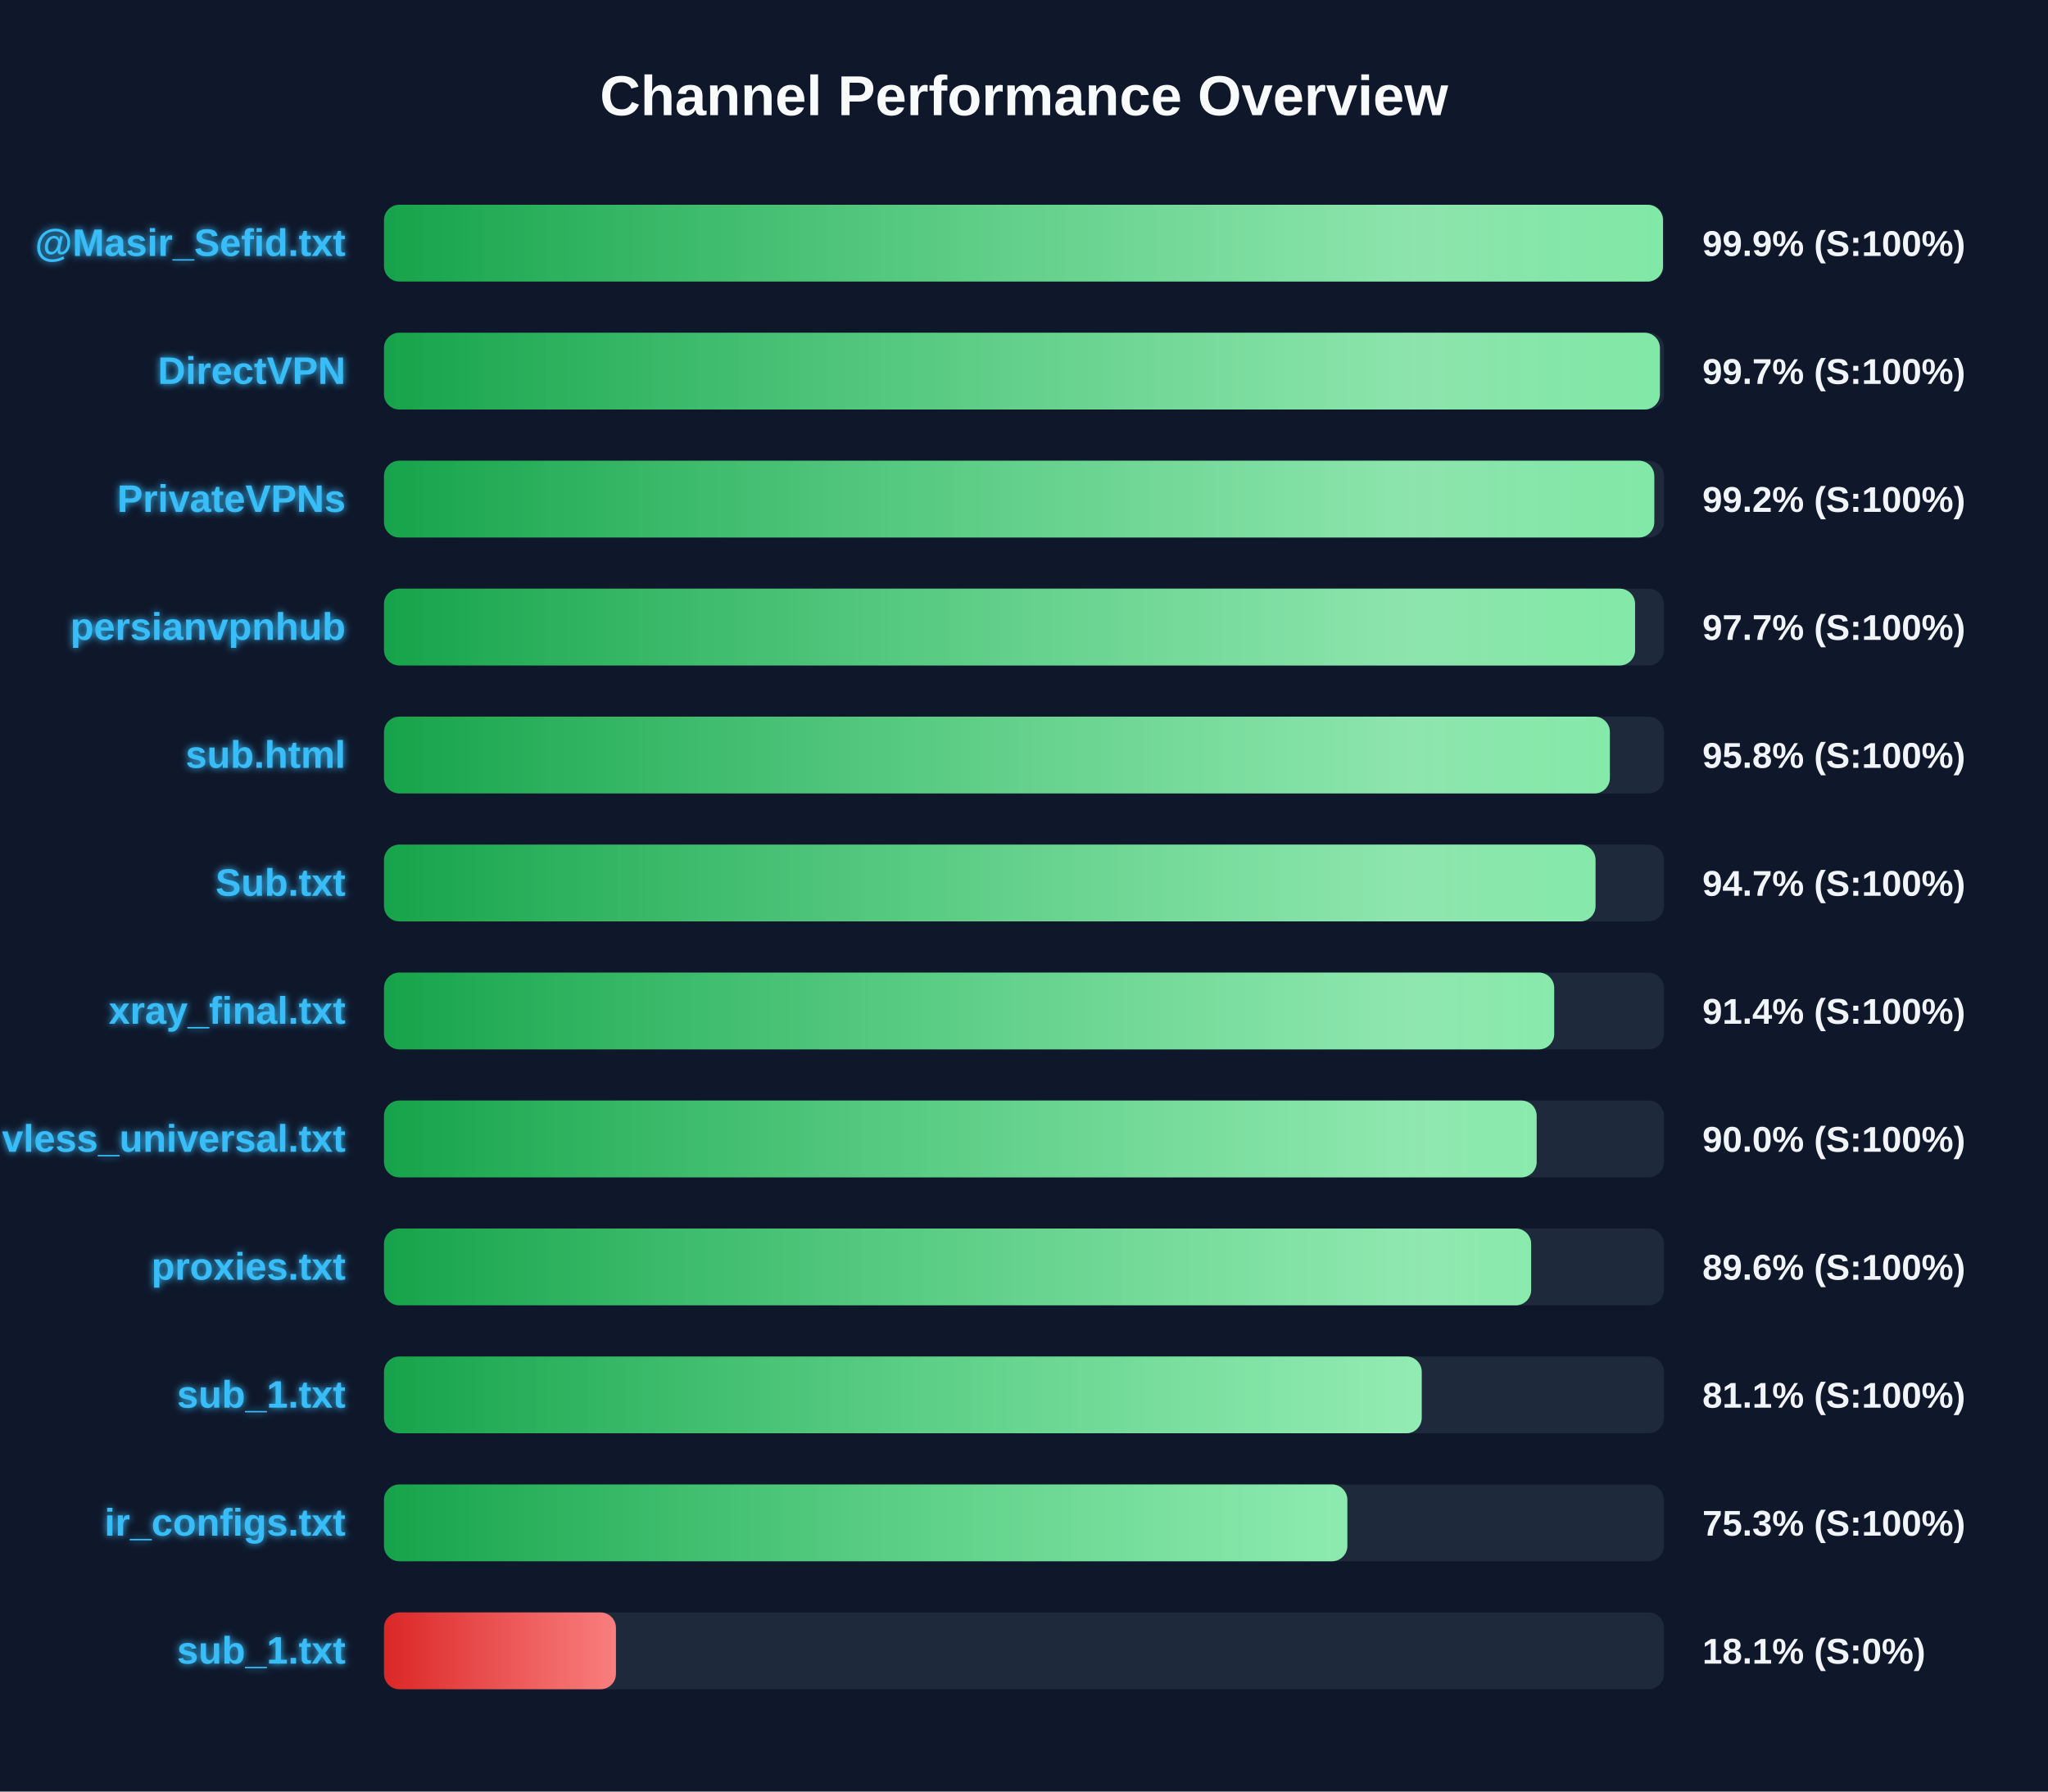
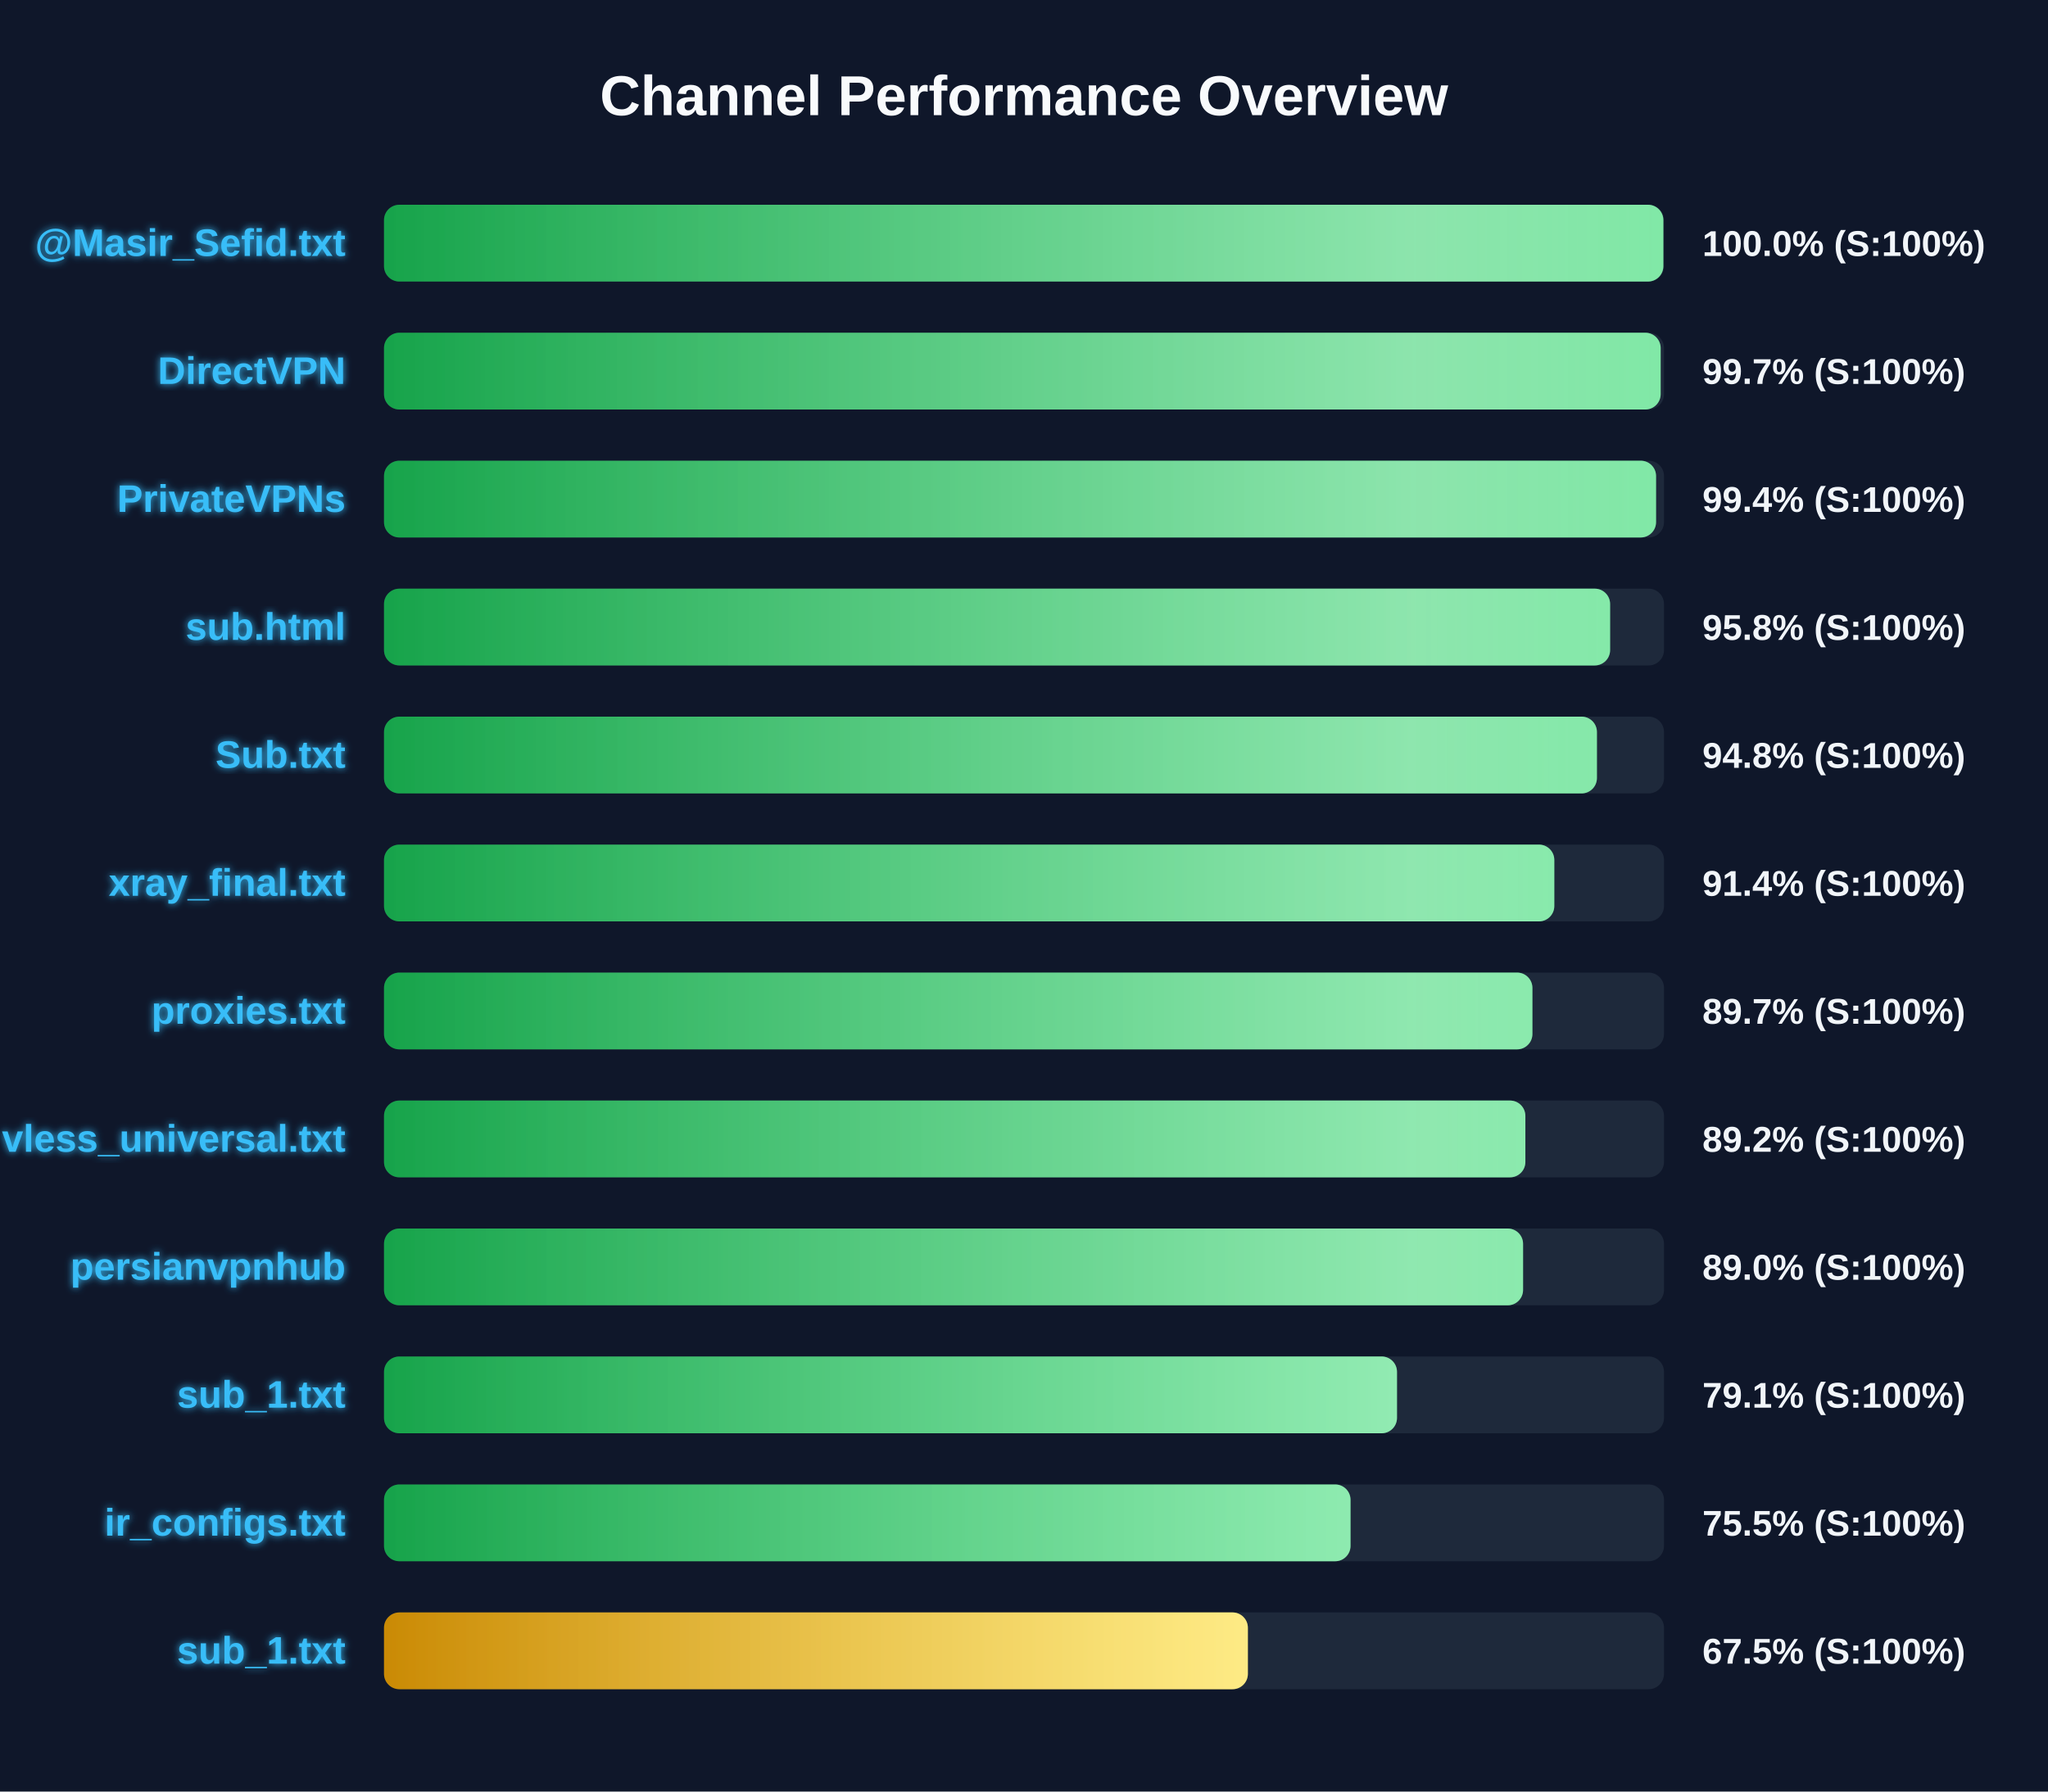
<svg xmlns="http://www.w3.org/2000/svg" width="800" height="700" version="1.1">
  <defs>
    <linearGradient id="grad-green" x1="0%" y1="0%" x2="100%" y2="0%">
      <stop offset="0%" stop-color="#16a34a" />
      <stop offset="100%" stop-color="#4ade80" />
    </linearGradient>
    <linearGradient id="grad-yellow" x1="0%" y1="0%" x2="100%" y2="0%">
      <stop offset="0%" stop-color="#ca8a04" />
      <stop offset="100%" stop-color="#fde047" />
    </linearGradient>
    <linearGradient id="grad-red" x1="0%" y1="0%" x2="100%" y2="0%">
      <stop offset="0%" stop-color="#dc2626" />
      <stop offset="100%" stop-color="#f87171" />
    </linearGradient>
    <linearGradient id="shimmer" x1="0%" y1="0%" x2="100%" y2="0%">
      <stop offset="0%" stop-color="rgba(255,255,255,0)" />
      <stop offset="50%" stop-color="rgba(255,255,255,0.4)" />
      <stop offset="100%" stop-color="rgba(255,255,255,0)" />
    </linearGradient>
    <filter id="glow" x="-20%" y="-20%" width="140%" height="140%">
      <feGaussianBlur stdDeviation="1.5" result="blur" />
      <feComposite in="SourceGraphic" in2="blur" operator="over" />
    </filter>
  </defs>
  <style>
        .bg-rect { fill: #0f172a; }
        .title { font: bold 22px 'Segoe UI', Arial, sans-serif; fill: #f8fafc; }
        .row { font: bold 15px 'Segoe UI', Arial, sans-serif; fill: #38bdf8; filter: url(#glow); }
        .score { font: bold 14px 'Segoe UI', Arial, sans-serif; fill: #f1f5f9; }
        @keyframes shimmer-anim {
            0% { transform: translateX(-100%); }
            100% { transform: translateX(200%); }
        }
        .shimmer-rect {
            animation: shimmer-anim 2.5s infinite linear;
        }
    </style>
  <rect width="100%" height="100%" class="bg-rect" />
  <text x="400" y="45" text-anchor="middle" class="title">Channel Performance Overview</text>
  <rect x="150" y="80" width="500" height="30" fill="#1e293b" rx="6" />
  <clipPath id="clip-0">
-     <rect x="150" y="80" width="499.6" height="30" rx="6" />
+     <rect x="150" y="80" width="499.75" height="30" rx="6" />
  </clipPath>
-   <rect x="150" y="80" width="499.6" height="30" fill="url(#grad-green)" rx="6" />
+   <rect x="150" y="80" width="499.75" height="30" fill="url(#grad-green)" rx="6" />
  <g clip-path="url(#clip-0)">
    <rect x="150" y="80" width="100%" height="30" fill="url(#shimmer)" class="shimmer-rect" />
  </g>
  <text x="135" y="100" text-anchor="end" class="row">@Masir_Sefid.txt</text>
-   <text x="665" y="100" text-anchor="start" class="score">99.9% (S:100%)</text>
+   <text x="665" y="100" text-anchor="start" class="score">100.0% (S:100%)</text>
  <rect x="150" y="130" width="500" height="30" fill="#1e293b" rx="6" />
  <clipPath id="clip-1">
-     <rect x="150" y="130" width="498.4" height="30" rx="6" />
+     <rect x="150" y="130" width="498.7" height="30" rx="6" />
  </clipPath>
-   <rect x="150" y="130" width="498.4" height="30" fill="url(#grad-green)" rx="6" />
+   <rect x="150" y="130" width="498.7" height="30" fill="url(#grad-green)" rx="6" />
  <g clip-path="url(#clip-1)">
    <rect x="150" y="130" width="100%" height="30" fill="url(#shimmer)" class="shimmer-rect" />
  </g>
  <text x="135" y="150" text-anchor="end" class="row">DirectVPN</text>
  <text x="665" y="150" text-anchor="start" class="score">99.7% (S:100%)</text>
  <rect x="150" y="180" width="500" height="30" fill="#1e293b" rx="6" />
  <clipPath id="clip-2">
-     <rect x="150" y="180" width="496.2" height="30" rx="6" />
+     <rect x="150" y="180" width="496.9" height="30" rx="6" />
  </clipPath>
-   <rect x="150" y="180" width="496.2" height="30" fill="url(#grad-green)" rx="6" />
+   <rect x="150" y="180" width="496.9" height="30" fill="url(#grad-green)" rx="6" />
  <g clip-path="url(#clip-2)">
    <rect x="150" y="180" width="100%" height="30" fill="url(#shimmer)" class="shimmer-rect" />
  </g>
  <text x="135" y="200" text-anchor="end" class="row">PrivateVPNs</text>
-   <text x="665" y="200" text-anchor="start" class="score">99.2% (S:100%)</text>
+   <text x="665" y="200" text-anchor="start" class="score">99.4% (S:100%)</text>
  <rect x="150" y="230" width="500" height="30" fill="#1e293b" rx="6" />
  <clipPath id="clip-3">
-     <rect x="150" y="230" width="488.7" height="30" rx="6" />
+     <rect x="150" y="230" width="478.95" height="30" rx="6" />
  </clipPath>
-   <rect x="150" y="230" width="488.7" height="30" fill="url(#grad-green)" rx="6" />
+   <rect x="150" y="230" width="478.95" height="30" fill="url(#grad-green)" rx="6" />
  <g clip-path="url(#clip-3)">
    <rect x="150" y="230" width="100%" height="30" fill="url(#shimmer)" class="shimmer-rect" />
  </g>
-   <text x="135" y="250" text-anchor="end" class="row">persianvpnhub</text>
-   <text x="665" y="250" text-anchor="start" class="score">97.7% (S:100%)</text>
+   <text x="135" y="250" text-anchor="end" class="row">sub.html</text>
+   <text x="665" y="250" text-anchor="start" class="score">95.8% (S:100%)</text>
  <rect x="150" y="280" width="500" height="30" fill="#1e293b" rx="6" />
  <clipPath id="clip-4">
-     <rect x="150" y="280" width="478.85" height="30" rx="6" />
+     <rect x="150" y="280" width="473.8" height="30" rx="6" />
  </clipPath>
-   <rect x="150" y="280" width="478.85" height="30" fill="url(#grad-green)" rx="6" />
+   <rect x="150" y="280" width="473.8" height="30" fill="url(#grad-green)" rx="6" />
  <g clip-path="url(#clip-4)">
    <rect x="150" y="280" width="100%" height="30" fill="url(#shimmer)" class="shimmer-rect" />
  </g>
-   <text x="135" y="300" text-anchor="end" class="row">sub.html</text>
-   <text x="665" y="300" text-anchor="start" class="score">95.8% (S:100%)</text>
+   <text x="135" y="300" text-anchor="end" class="row">Sub.txt</text>
+   <text x="665" y="300" text-anchor="start" class="score">94.8% (S:100%)</text>
  <rect x="150" y="330" width="500" height="30" fill="#1e293b" rx="6" />
  <clipPath id="clip-5">
-     <rect x="150" y="330" width="473.25" height="30" rx="6" />
+     <rect x="150" y="330" width="457.15" height="30" rx="6" />
  </clipPath>
-   <rect x="150" y="330" width="473.25" height="30" fill="url(#grad-green)" rx="6" />
+   <rect x="150" y="330" width="457.15" height="30" fill="url(#grad-green)" rx="6" />
  <g clip-path="url(#clip-5)">
    <rect x="150" y="330" width="100%" height="30" fill="url(#shimmer)" class="shimmer-rect" />
  </g>
-   <text x="135" y="350" text-anchor="end" class="row">Sub.txt</text>
-   <text x="665" y="350" text-anchor="start" class="score">94.7% (S:100%)</text>
+   <text x="135" y="350" text-anchor="end" class="row">xray_final.txt</text>
+   <text x="665" y="350" text-anchor="start" class="score">91.4% (S:100%)</text>
  <rect x="150" y="380" width="500" height="30" fill="#1e293b" rx="6" />
  <clipPath id="clip-6">
-     <rect x="150" y="380" width="457.1" height="30" rx="6" />
+     <rect x="150" y="380" width="448.6" height="30" rx="6" />
  </clipPath>
-   <rect x="150" y="380" width="457.1" height="30" fill="url(#grad-green)" rx="6" />
+   <rect x="150" y="380" width="448.6" height="30" fill="url(#grad-green)" rx="6" />
  <g clip-path="url(#clip-6)">
    <rect x="150" y="380" width="100%" height="30" fill="url(#shimmer)" class="shimmer-rect" />
  </g>
-   <text x="135" y="400" text-anchor="end" class="row">xray_final.txt</text>
-   <text x="665" y="400" text-anchor="start" class="score">91.4% (S:100%)</text>
+   <text x="135" y="400" text-anchor="end" class="row">proxies.txt</text>
+   <text x="665" y="400" text-anchor="start" class="score">89.7% (S:100%)</text>
  <rect x="150" y="430" width="500" height="30" fill="#1e293b" rx="6" />
  <clipPath id="clip-7">
-     <rect x="150" y="430" width="450.25" height="30" rx="6" />
+     <rect x="150" y="430" width="445.85" height="30" rx="6" />
  </clipPath>
-   <rect x="150" y="430" width="450.25" height="30" fill="url(#grad-green)" rx="6" />
+   <rect x="150" y="430" width="445.85" height="30" fill="url(#grad-green)" rx="6" />
  <g clip-path="url(#clip-7)">
    <rect x="150" y="430" width="100%" height="30" fill="url(#shimmer)" class="shimmer-rect" />
  </g>
  <text x="135" y="450" text-anchor="end" class="row">vless_universal.txt</text>
-   <text x="665" y="450" text-anchor="start" class="score">90.0% (S:100%)</text>
+   <text x="665" y="450" text-anchor="start" class="score">89.2% (S:100%)</text>
  <rect x="150" y="480" width="500" height="30" fill="#1e293b" rx="6" />
  <clipPath id="clip-8">
-     <rect x="150" y="480" width="448.1" height="30" rx="6" />
+     <rect x="150" y="480" width="444.95" height="30" rx="6" />
  </clipPath>
-   <rect x="150" y="480" width="448.1" height="30" fill="url(#grad-green)" rx="6" />
+   <rect x="150" y="480" width="444.95" height="30" fill="url(#grad-green)" rx="6" />
  <g clip-path="url(#clip-8)">
    <rect x="150" y="480" width="100%" height="30" fill="url(#shimmer)" class="shimmer-rect" />
  </g>
-   <text x="135" y="500" text-anchor="end" class="row">proxies.txt</text>
-   <text x="665" y="500" text-anchor="start" class="score">89.6% (S:100%)</text>
+   <text x="135" y="500" text-anchor="end" class="row">persianvpnhub</text>
+   <text x="665" y="500" text-anchor="start" class="score">89.0% (S:100%)</text>
  <rect x="150" y="530" width="500" height="30" fill="#1e293b" rx="6" />
  <clipPath id="clip-9">
-     <rect x="150" y="530" width="405.35" height="30" rx="6" />
+     <rect x="150" y="530" width="395.7" height="30" rx="6" />
  </clipPath>
-   <rect x="150" y="530" width="405.35" height="30" fill="url(#grad-green)" rx="6" />
+   <rect x="150" y="530" width="395.7" height="30" fill="url(#grad-green)" rx="6" />
  <g clip-path="url(#clip-9)">
    <rect x="150" y="530" width="100%" height="30" fill="url(#shimmer)" class="shimmer-rect" />
  </g>
  <text x="135" y="550" text-anchor="end" class="row">sub_1.txt</text>
-   <text x="665" y="550" text-anchor="start" class="score">81.1% (S:100%)</text>
+   <text x="665" y="550" text-anchor="start" class="score">79.1% (S:100%)</text>
  <rect x="150" y="580" width="500" height="30" fill="#1e293b" rx="6" />
  <clipPath id="clip-10">
-     <rect x="150" y="580" width="376.3" height="30" rx="6" />
+     <rect x="150" y="580" width="377.55" height="30" rx="6" />
  </clipPath>
-   <rect x="150" y="580" width="376.3" height="30" fill="url(#grad-green)" rx="6" />
+   <rect x="150" y="580" width="377.55" height="30" fill="url(#grad-green)" rx="6" />
  <g clip-path="url(#clip-10)">
    <rect x="150" y="580" width="100%" height="30" fill="url(#shimmer)" class="shimmer-rect" />
  </g>
  <text x="135" y="600" text-anchor="end" class="row">ir_configs.txt</text>
-   <text x="665" y="600" text-anchor="start" class="score">75.3% (S:100%)</text>
+   <text x="665" y="600" text-anchor="start" class="score">75.5% (S:100%)</text>
  <rect x="150" y="630" width="500" height="30" fill="#1e293b" rx="6" />
  <clipPath id="clip-11">
-     <rect x="150" y="630" width="90.6" height="30" rx="6" />
+     <rect x="150" y="630" width="337.45" height="30" rx="6" />
  </clipPath>
-   <rect x="150" y="630" width="90.6" height="30" fill="url(#grad-red)" rx="6" />
+   <rect x="150" y="630" width="337.45" height="30" fill="url(#grad-yellow)" rx="6" />
  <g clip-path="url(#clip-11)">
    <rect x="150" y="630" width="100%" height="30" fill="url(#shimmer)" class="shimmer-rect" />
  </g>
  <text x="135" y="650" text-anchor="end" class="row">sub_1.txt</text>
-   <text x="665" y="650" text-anchor="start" class="score">18.1% (S:0%)</text>
+   <text x="665" y="650" text-anchor="start" class="score">67.5% (S:100%)</text>
</svg>
